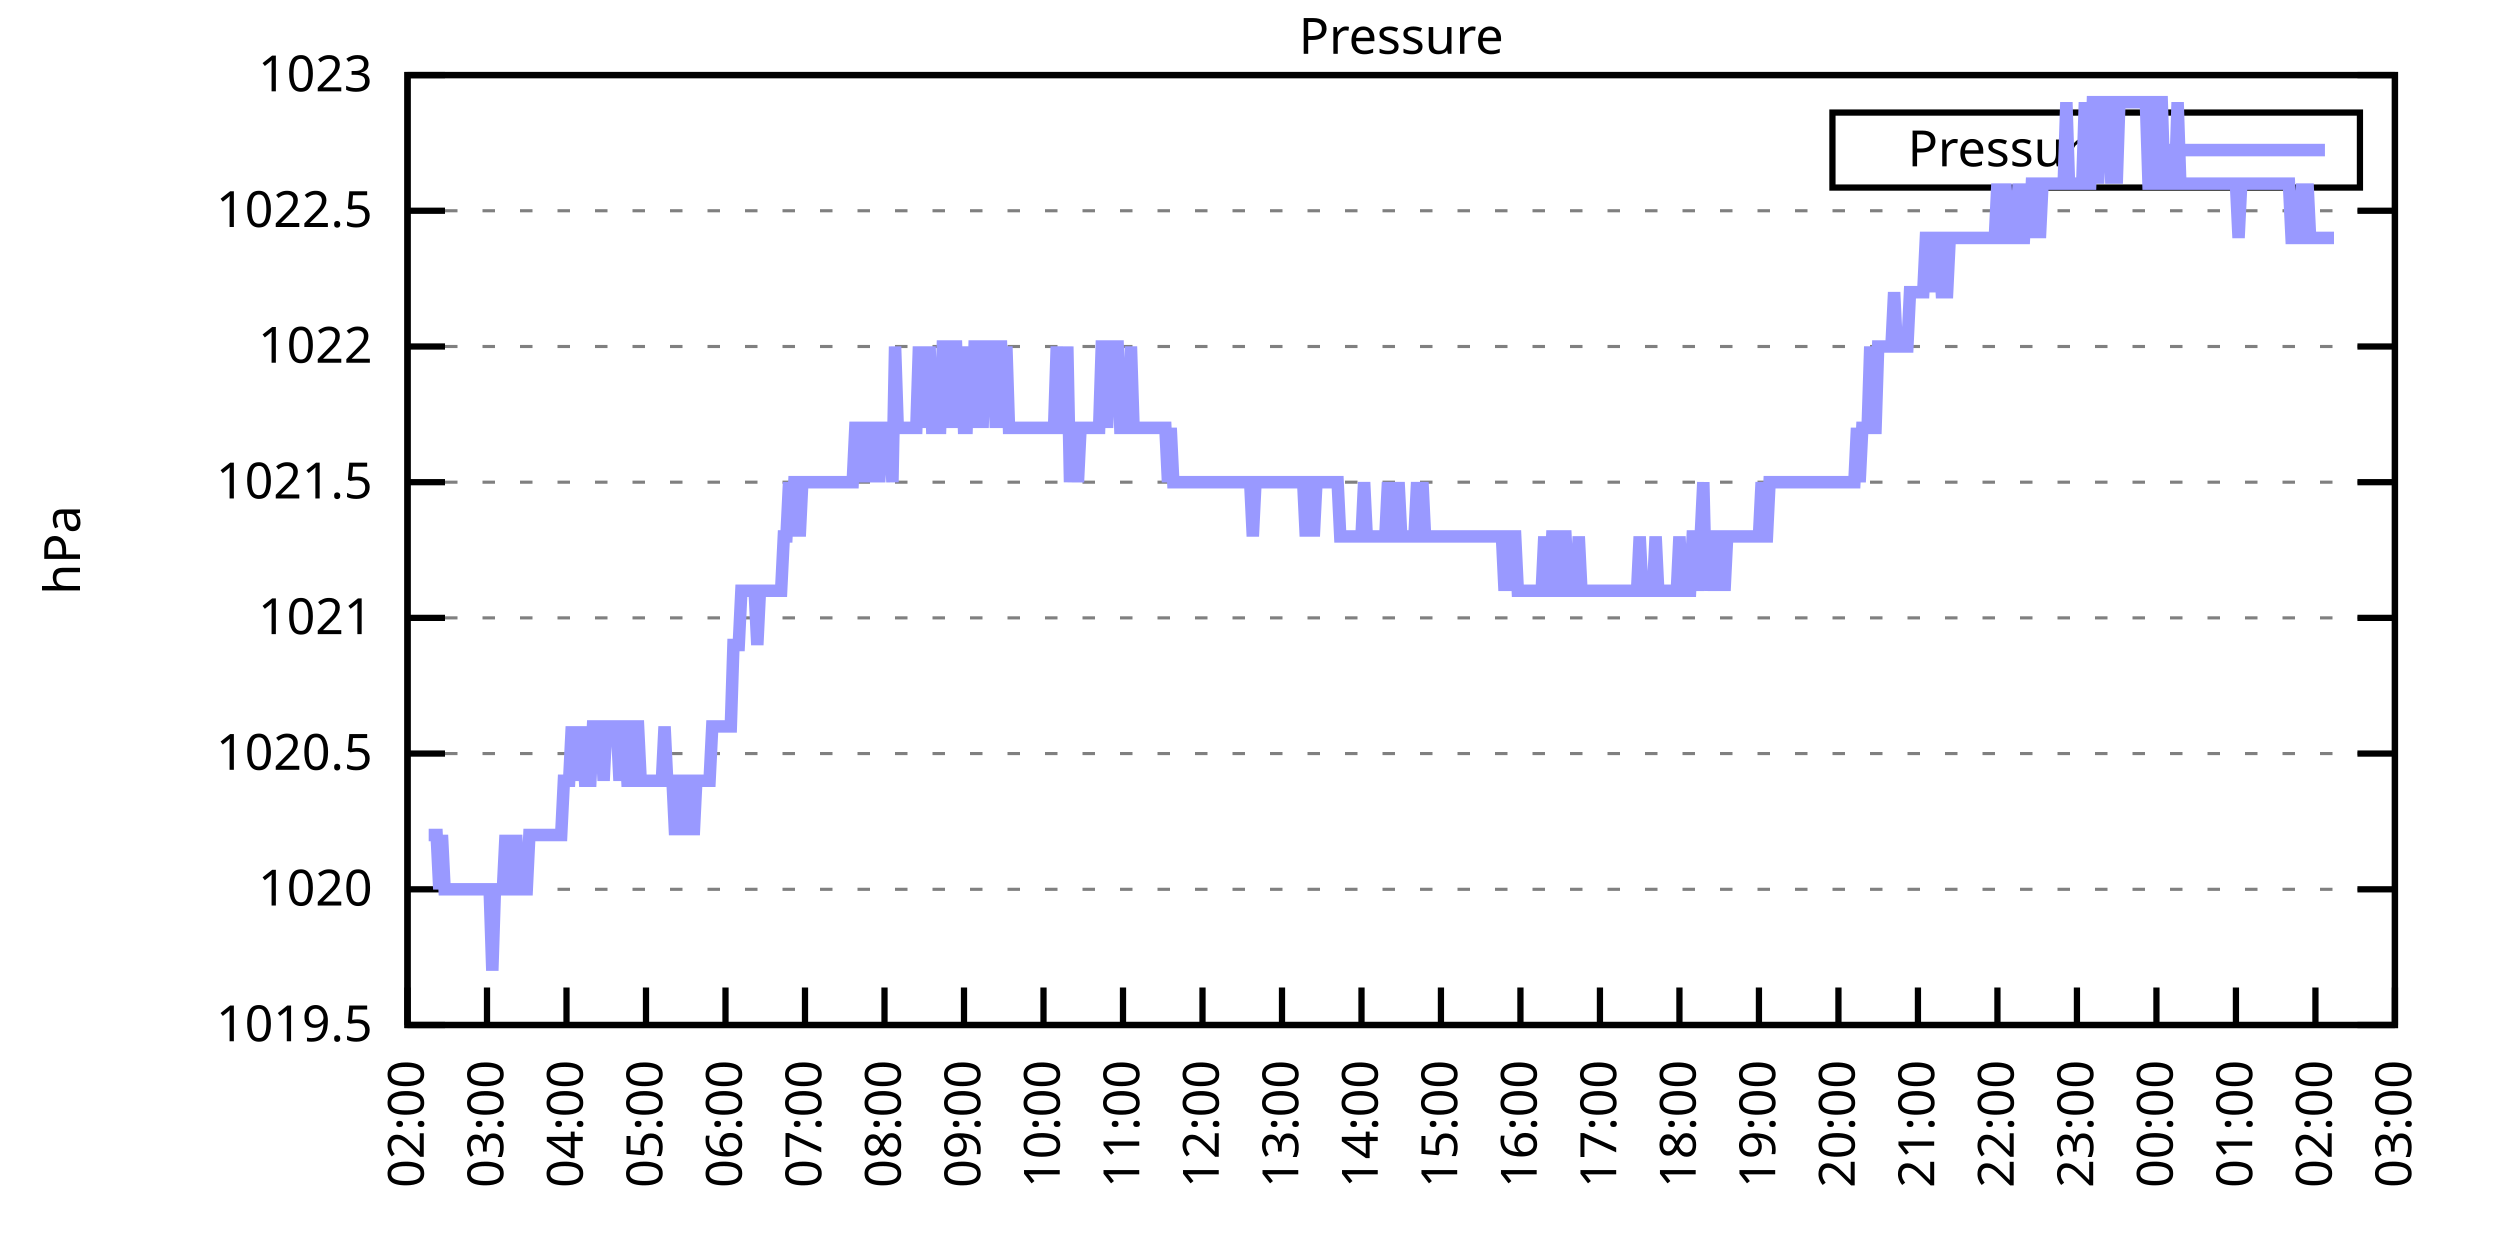
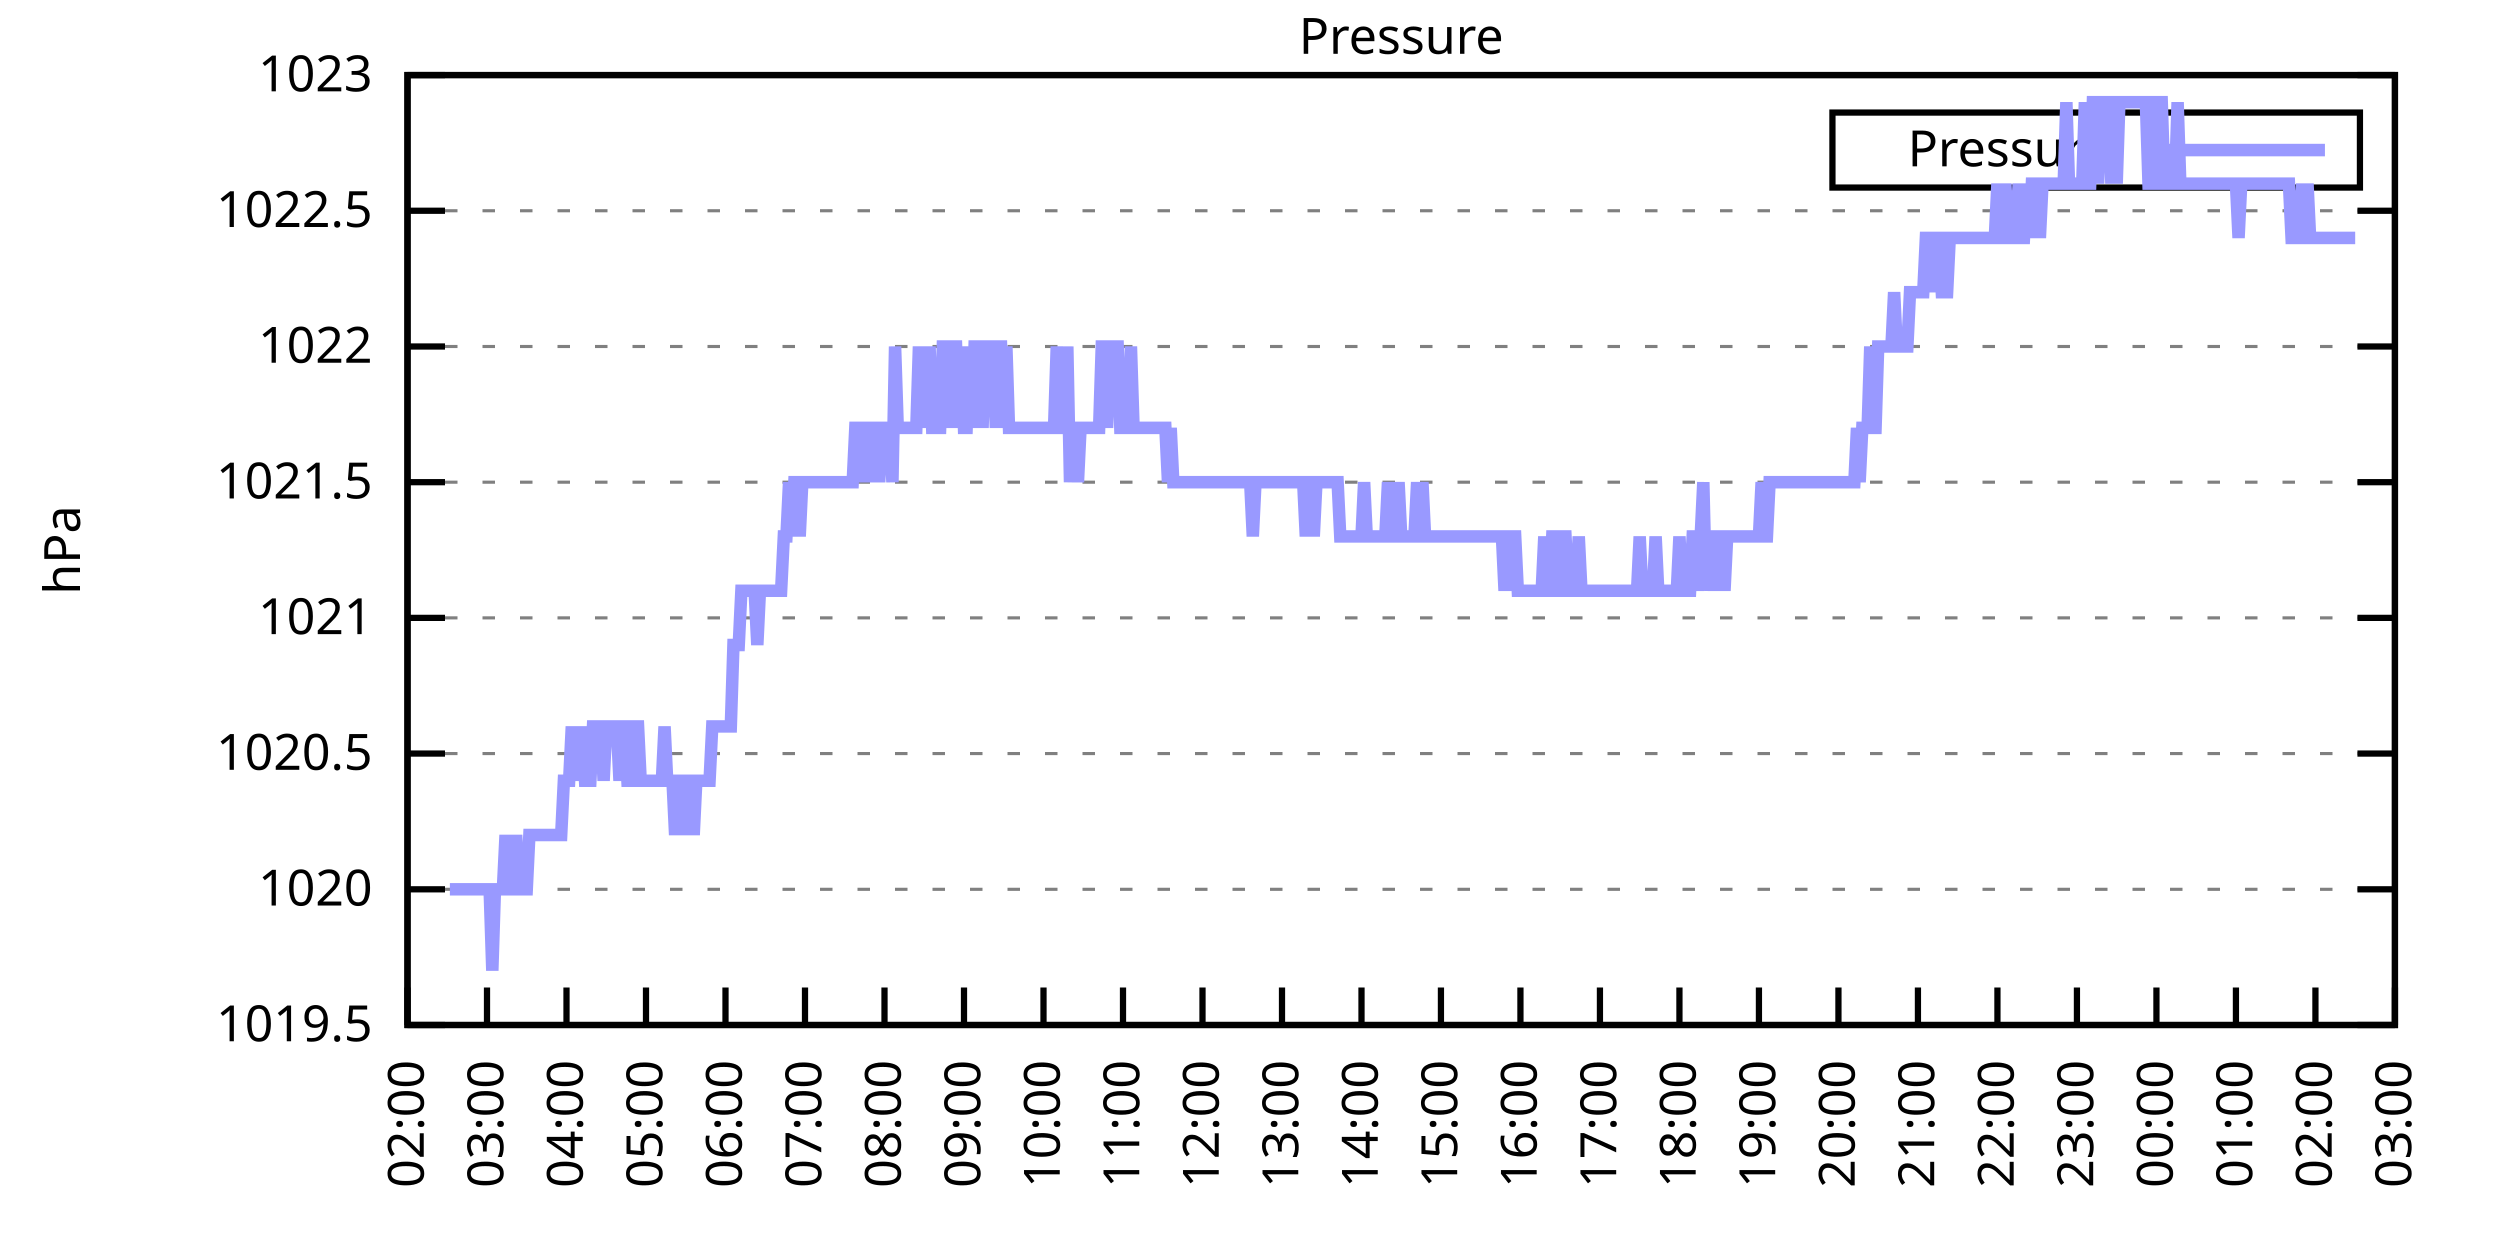
<svg xmlns="http://www.w3.org/2000/svg" xmlns:xlink="http://www.w3.org/1999/xlink" width="400" height="200" viewBox="0 0 400 200">
  <g id="gnuplot_canvas">
    <rect x="0" y="0" width="400" height="200" fill="none" />
    <defs>
      <circle id="gpDot" r="0.5" stroke-width="0.5" stroke="currentColor" />
      <path id="gpPt0" stroke-width="0.333" stroke="currentColor" d="M-1,0 h2 M0,-1 v2" />
      <path id="gpPt1" stroke-width="0.333" stroke="currentColor" d="M-1,-1 L1,1 M1,-1 L-1,1" />
      <path id="gpPt2" stroke-width="0.333" stroke="currentColor" d="M-1,0 L1,0 M0,-1 L0,1 M-1,-1 L1,1 M-1,1 L1,-1" />
      <rect id="gpPt3" stroke-width="0.333" stroke="currentColor" x="-1" y="-1" width="2" height="2" />
      <rect id="gpPt4" stroke-width="0.333" stroke="currentColor" fill="currentColor" x="-1" y="-1" width="2" height="2" />
      <circle id="gpPt5" stroke-width="0.333" stroke="currentColor" cx="0" cy="0" r="1" />
      <use xlink:href="#gpPt5" id="gpPt6" fill="currentColor" stroke="none" />
      <path id="gpPt7" stroke-width="0.333" stroke="currentColor" d="M0,-1.33 L-1.33,0.67 L1.33,0.67 z" />
      <use xlink:href="#gpPt7" id="gpPt8" fill="currentColor" stroke="none" />
      <use xlink:href="#gpPt7" id="gpPt9" stroke="currentColor" transform="rotate(180)" />
      <use xlink:href="#gpPt9" id="gpPt10" fill="currentColor" stroke="none" />
      <use xlink:href="#gpPt3" id="gpPt11" stroke="currentColor" transform="rotate(45)" />
      <use xlink:href="#gpPt11" id="gpPt12" fill="currentColor" stroke="none" />
      <path id="gpPt13" stroke-width="0.333" stroke="currentColor" d="M0,1.330 L1.265,0.411 L0.782,-1.067 L-0.782,-1.076 L-1.265,0.411 z" />
      <use xlink:href="#gpPt13" id="gpPt14" fill="currentColor" stroke="none" />
      <filter id="textbox" filterUnits="objectBoundingBox" x="0" y="0" height="1" width="1">
        <feFlood flood-color="white" flood-opacity="1" result="bgnd" />
        <feComposite in="SourceGraphic" in2="bgnd" operator="atop" />
      </filter>
      <filter id="greybox" filterUnits="objectBoundingBox" x="0" y="0" height="1" width="1">
        <feFlood flood-color="lightgrey" flood-opacity="1" result="grey" />
        <feComposite in="SourceGraphic" in2="grey" operator="atop" />
      </filter>
    </defs>
    <g fill="none" color="white" stroke="currentColor" stroke-width="1.00" stroke-linecap="butt" stroke-linejoin="miter">
</g>
    <g fill="none" color="black" stroke="currentColor" stroke-width="1.00" stroke-linecap="butt" stroke-linejoin="miter">
      <g stroke="none" shape-rendering="crispEdges">
        <polygon fill="rgb(255, 255, 255)" points="65.20,164.00 383.18,164.00 383.18,12.02 65.20,12.02 " />
      </g>
    </g>
    <g fill="none" color="black" stroke="currentColor" stroke-width="1.00" stroke-linecap="butt" stroke-linejoin="miter">
</g>
    <g fill="none" color="black" stroke="black" stroke-width="0.50" stroke-linecap="butt" stroke-linejoin="miter">
</g>
    <g fill="none" color="gray" stroke="currentColor" stroke-width="0.50" stroke-linecap="butt" stroke-linejoin="miter">
      <path stroke="gray" stroke-dasharray="2,4" class="gridline" d="M65.20,164.00 L383.19,164.00  " />
    </g>
    <g fill="none" color="gray" stroke="gray" stroke-width="1.00" stroke-linecap="butt" stroke-linejoin="miter">
</g>
    <g fill="none" color="black" stroke="currentColor" stroke-width="1.00" stroke-linecap="butt" stroke-linejoin="miter">
      <path stroke="black" d="M65.20,164.00 L71.20,164.00 M383.19,164.00 L377.19,164.00  " />
      <g transform="translate(59.60,166.60)" stroke="none" fill="black" font-family="Sans" font-size="8.00" text-anchor="end">
        <text>
          <tspan font-family="Sans"> 1019.5</tspan>
        </text>
      </g>
    </g>
    <g fill="none" color="black" stroke="currentColor" stroke-width="1.00" stroke-linecap="butt" stroke-linejoin="miter">
</g>
    <g fill="none" color="black" stroke="black" stroke-width="0.50" stroke-linecap="butt" stroke-linejoin="miter">
</g>
    <g fill="none" color="gray" stroke="currentColor" stroke-width="0.50" stroke-linecap="butt" stroke-linejoin="miter">
      <path stroke="gray" stroke-dasharray="2,4" class="gridline" d="M65.20,142.29 L383.19,142.29  " />
    </g>
    <g fill="none" color="gray" stroke="gray" stroke-width="1.00" stroke-linecap="butt" stroke-linejoin="miter">
</g>
    <g fill="none" color="black" stroke="currentColor" stroke-width="1.00" stroke-linecap="butt" stroke-linejoin="miter">
      <path stroke="black" d="M65.20,142.29 L71.20,142.29 M383.19,142.29 L377.19,142.29  " />
      <g transform="translate(59.60,144.89)" stroke="none" fill="black" font-family="Sans" font-size="8.00" text-anchor="end">
        <text>
          <tspan font-family="Sans"> 1020</tspan>
        </text>
      </g>
    </g>
    <g fill="none" color="black" stroke="currentColor" stroke-width="1.00" stroke-linecap="butt" stroke-linejoin="miter">
</g>
    <g fill="none" color="black" stroke="black" stroke-width="0.50" stroke-linecap="butt" stroke-linejoin="miter">
</g>
    <g fill="none" color="gray" stroke="currentColor" stroke-width="0.50" stroke-linecap="butt" stroke-linejoin="miter">
      <path stroke="gray" stroke-dasharray="2,4" class="gridline" d="M65.20,120.57 L383.19,120.57  " />
    </g>
    <g fill="none" color="gray" stroke="gray" stroke-width="1.00" stroke-linecap="butt" stroke-linejoin="miter">
</g>
    <g fill="none" color="black" stroke="currentColor" stroke-width="1.00" stroke-linecap="butt" stroke-linejoin="miter">
      <path stroke="black" d="M65.20,120.57 L71.20,120.57 M383.19,120.57 L377.19,120.57  " />
      <g transform="translate(59.60,123.17)" stroke="none" fill="black" font-family="Sans" font-size="8.00" text-anchor="end">
        <text>
          <tspan font-family="Sans"> 1020.5</tspan>
        </text>
      </g>
    </g>
    <g fill="none" color="black" stroke="currentColor" stroke-width="1.00" stroke-linecap="butt" stroke-linejoin="miter">
</g>
    <g fill="none" color="black" stroke="black" stroke-width="0.50" stroke-linecap="butt" stroke-linejoin="miter">
</g>
    <g fill="none" color="gray" stroke="currentColor" stroke-width="0.50" stroke-linecap="butt" stroke-linejoin="miter">
      <path stroke="gray" stroke-dasharray="2,4" class="gridline" d="M65.20,98.86 L383.19,98.86  " />
    </g>
    <g fill="none" color="gray" stroke="gray" stroke-width="1.00" stroke-linecap="butt" stroke-linejoin="miter">
</g>
    <g fill="none" color="black" stroke="currentColor" stroke-width="1.00" stroke-linecap="butt" stroke-linejoin="miter">
      <path stroke="black" d="M65.20,98.86 L71.20,98.86 M383.19,98.86 L377.19,98.86  " />
      <g transform="translate(59.60,101.46)" stroke="none" fill="black" font-family="Sans" font-size="8.00" text-anchor="end">
        <text>
          <tspan font-family="Sans"> 1021</tspan>
        </text>
      </g>
    </g>
    <g fill="none" color="black" stroke="currentColor" stroke-width="1.00" stroke-linecap="butt" stroke-linejoin="miter">
</g>
    <g fill="none" color="black" stroke="black" stroke-width="0.50" stroke-linecap="butt" stroke-linejoin="miter">
</g>
    <g fill="none" color="gray" stroke="currentColor" stroke-width="0.50" stroke-linecap="butt" stroke-linejoin="miter">
      <path stroke="gray" stroke-dasharray="2,4" class="gridline" d="M65.20,77.15 L383.19,77.15  " />
    </g>
    <g fill="none" color="gray" stroke="gray" stroke-width="1.00" stroke-linecap="butt" stroke-linejoin="miter">
</g>
    <g fill="none" color="black" stroke="currentColor" stroke-width="1.00" stroke-linecap="butt" stroke-linejoin="miter">
      <path stroke="black" d="M65.20,77.15 L71.20,77.15 M383.19,77.15 L377.19,77.15  " />
      <g transform="translate(59.60,79.75)" stroke="none" fill="black" font-family="Sans" font-size="8.00" text-anchor="end">
        <text>
          <tspan font-family="Sans"> 1021.5</tspan>
        </text>
      </g>
    </g>
    <g fill="none" color="black" stroke="currentColor" stroke-width="1.00" stroke-linecap="butt" stroke-linejoin="miter">
</g>
    <g fill="none" color="black" stroke="black" stroke-width="0.50" stroke-linecap="butt" stroke-linejoin="miter">
</g>
    <g fill="none" color="gray" stroke="currentColor" stroke-width="0.50" stroke-linecap="butt" stroke-linejoin="miter">
      <path stroke="gray" stroke-dasharray="2,4" class="gridline" d="M65.20,55.44 L383.19,55.44  " />
    </g>
    <g fill="none" color="gray" stroke="gray" stroke-width="1.00" stroke-linecap="butt" stroke-linejoin="miter">
</g>
    <g fill="none" color="black" stroke="currentColor" stroke-width="1.00" stroke-linecap="butt" stroke-linejoin="miter">
      <path stroke="black" d="M65.20,55.44 L71.20,55.44 M383.19,55.44 L377.19,55.44  " />
      <g transform="translate(59.60,58.04)" stroke="none" fill="black" font-family="Sans" font-size="8.00" text-anchor="end">
        <text>
          <tspan font-family="Sans"> 1022</tspan>
        </text>
      </g>
    </g>
    <g fill="none" color="black" stroke="currentColor" stroke-width="1.00" stroke-linecap="butt" stroke-linejoin="miter">
</g>
    <g fill="none" color="black" stroke="black" stroke-width="0.50" stroke-linecap="butt" stroke-linejoin="miter">
</g>
    <g fill="none" color="gray" stroke="currentColor" stroke-width="0.50" stroke-linecap="butt" stroke-linejoin="miter">
      <path stroke="gray" stroke-dasharray="2,4" class="gridline" d="M65.20,33.72 L383.19,33.72  " />
    </g>
    <g fill="none" color="gray" stroke="gray" stroke-width="1.00" stroke-linecap="butt" stroke-linejoin="miter">
</g>
    <g fill="none" color="black" stroke="currentColor" stroke-width="1.00" stroke-linecap="butt" stroke-linejoin="miter">
      <path stroke="black" d="M65.20,33.72 L71.20,33.72 M383.19,33.72 L377.19,33.72  " />
      <g transform="translate(59.60,36.32)" stroke="none" fill="black" font-family="Sans" font-size="8.00" text-anchor="end">
        <text>
          <tspan font-family="Sans"> 1022.5</tspan>
        </text>
      </g>
    </g>
    <g fill="none" color="black" stroke="currentColor" stroke-width="1.00" stroke-linecap="butt" stroke-linejoin="miter">
</g>
    <g fill="none" color="black" stroke="black" stroke-width="0.50" stroke-linecap="butt" stroke-linejoin="miter">
</g>
    <g fill="none" color="gray" stroke="currentColor" stroke-width="0.50" stroke-linecap="butt" stroke-linejoin="miter">
      <path stroke="gray" stroke-dasharray="2,4" class="gridline" d="M65.20,12.01 L383.19,12.01  " />
    </g>
    <g fill="none" color="gray" stroke="gray" stroke-width="1.00" stroke-linecap="butt" stroke-linejoin="miter">
</g>
    <g fill="none" color="black" stroke="currentColor" stroke-width="1.00" stroke-linecap="butt" stroke-linejoin="miter">
      <path stroke="black" d="M65.20,12.01 L71.20,12.01 M383.19,12.01 L377.19,12.01  " />
      <g transform="translate(59.60,14.61)" stroke="none" fill="black" font-family="Sans" font-size="8.00" text-anchor="end">
        <text>
          <tspan font-family="Sans"> 1023</tspan>
        </text>
      </g>
    </g>
    <g fill="none" color="black" stroke="currentColor" stroke-width="1.00" stroke-linecap="butt" stroke-linejoin="miter">
      <path stroke="black" d="M65.20,164.00 L65.20,158.00  " />
      <g transform="translate(67.80,169.60) rotate(270.00)" stroke="none" fill="black" font-family="Sans" font-size="8.00" text-anchor="end">
        <text>
          <tspan font-family="Sans">02:00</tspan>
        </text>
      </g>
    </g>
    <g fill="none" color="black" stroke="currentColor" stroke-width="1.00" stroke-linecap="butt" stroke-linejoin="miter">
      <path stroke="black" d="M77.92,164.00 L77.92,158.00  " />
      <g transform="translate(80.52,169.60) rotate(270.00)" stroke="none" fill="black" font-family="Sans" font-size="8.00" text-anchor="end">
        <text>
          <tspan font-family="Sans">03:00</tspan>
        </text>
      </g>
    </g>
    <g fill="none" color="black" stroke="currentColor" stroke-width="1.00" stroke-linecap="butt" stroke-linejoin="miter">
      <path stroke="black" d="M90.64,164.00 L90.64,158.00  " />
      <g transform="translate(93.24,169.60) rotate(270.00)" stroke="none" fill="black" font-family="Sans" font-size="8.00" text-anchor="end">
        <text>
          <tspan font-family="Sans">04:00</tspan>
        </text>
      </g>
    </g>
    <g fill="none" color="black" stroke="currentColor" stroke-width="1.00" stroke-linecap="butt" stroke-linejoin="miter">
      <path stroke="black" d="M103.36,164.00 L103.36,158.00  " />
      <g transform="translate(105.96,169.60) rotate(270.00)" stroke="none" fill="black" font-family="Sans" font-size="8.00" text-anchor="end">
        <text>
          <tspan font-family="Sans">05:00</tspan>
        </text>
      </g>
    </g>
    <g fill="none" color="black" stroke="currentColor" stroke-width="1.00" stroke-linecap="butt" stroke-linejoin="miter">
      <path stroke="black" d="M116.08,164.00 L116.08,158.00  " />
      <g transform="translate(118.68,169.60) rotate(270.00)" stroke="none" fill="black" font-family="Sans" font-size="8.00" text-anchor="end">
        <text>
          <tspan font-family="Sans">06:00</tspan>
        </text>
      </g>
    </g>
    <g fill="none" color="black" stroke="currentColor" stroke-width="1.00" stroke-linecap="butt" stroke-linejoin="miter">
      <path stroke="black" d="M128.80,164.00 L128.80,158.00  " />
      <g transform="translate(131.40,169.60) rotate(270.00)" stroke="none" fill="black" font-family="Sans" font-size="8.00" text-anchor="end">
        <text>
          <tspan font-family="Sans">07:00</tspan>
        </text>
      </g>
    </g>
    <g fill="none" color="black" stroke="currentColor" stroke-width="1.00" stroke-linecap="butt" stroke-linejoin="miter">
      <path stroke="black" d="M141.52,164.00 L141.52,158.00  " />
      <g transform="translate(144.12,169.60) rotate(270.00)" stroke="none" fill="black" font-family="Sans" font-size="8.00" text-anchor="end">
        <text>
          <tspan font-family="Sans">08:00</tspan>
        </text>
      </g>
    </g>
    <g fill="none" color="black" stroke="currentColor" stroke-width="1.00" stroke-linecap="butt" stroke-linejoin="miter">
      <path stroke="black" d="M154.24,164.00 L154.24,158.00  " />
      <g transform="translate(156.84,169.60) rotate(270.00)" stroke="none" fill="black" font-family="Sans" font-size="8.00" text-anchor="end">
        <text>
          <tspan font-family="Sans">09:00</tspan>
        </text>
      </g>
    </g>
    <g fill="none" color="black" stroke="currentColor" stroke-width="1.00" stroke-linecap="butt" stroke-linejoin="miter">
      <path stroke="black" d="M166.96,164.00 L166.96,158.00  " />
      <g transform="translate(169.56,169.60) rotate(270.00)" stroke="none" fill="black" font-family="Sans" font-size="8.00" text-anchor="end">
        <text>
          <tspan font-family="Sans">10:00</tspan>
        </text>
      </g>
    </g>
    <g fill="none" color="black" stroke="currentColor" stroke-width="1.00" stroke-linecap="butt" stroke-linejoin="miter">
      <path stroke="black" d="M179.68,164.00 L179.68,158.00  " />
      <g transform="translate(182.28,169.60) rotate(270.00)" stroke="none" fill="black" font-family="Sans" font-size="8.00" text-anchor="end">
        <text>
          <tspan font-family="Sans">11:00</tspan>
        </text>
      </g>
    </g>
    <g fill="none" color="black" stroke="currentColor" stroke-width="1.00" stroke-linecap="butt" stroke-linejoin="miter">
      <path stroke="black" d="M192.40,164.00 L192.40,158.00  " />
      <g transform="translate(195.00,169.60) rotate(270.00)" stroke="none" fill="black" font-family="Sans" font-size="8.00" text-anchor="end">
        <text>
          <tspan font-family="Sans">12:00</tspan>
        </text>
      </g>
    </g>
    <g fill="none" color="black" stroke="currentColor" stroke-width="1.00" stroke-linecap="butt" stroke-linejoin="miter">
      <path stroke="black" d="M205.12,164.00 L205.12,158.00  " />
      <g transform="translate(207.72,169.60) rotate(270.00)" stroke="none" fill="black" font-family="Sans" font-size="8.00" text-anchor="end">
        <text>
          <tspan font-family="Sans">13:00</tspan>
        </text>
      </g>
    </g>
    <g fill="none" color="black" stroke="currentColor" stroke-width="1.00" stroke-linecap="butt" stroke-linejoin="miter">
      <path stroke="black" d="M217.84,164.00 L217.84,158.00  " />
      <g transform="translate(220.44,169.60) rotate(270.00)" stroke="none" fill="black" font-family="Sans" font-size="8.00" text-anchor="end">
        <text>
          <tspan font-family="Sans">14:00</tspan>
        </text>
      </g>
    </g>
    <g fill="none" color="black" stroke="currentColor" stroke-width="1.00" stroke-linecap="butt" stroke-linejoin="miter">
      <path stroke="black" d="M230.55,164.00 L230.55,158.00  " />
      <g transform="translate(233.15,169.60) rotate(270.00)" stroke="none" fill="black" font-family="Sans" font-size="8.00" text-anchor="end">
        <text>
          <tspan font-family="Sans">15:00</tspan>
        </text>
      </g>
    </g>
    <g fill="none" color="black" stroke="currentColor" stroke-width="1.00" stroke-linecap="butt" stroke-linejoin="miter">
      <path stroke="black" d="M243.27,164.00 L243.27,158.00  " />
      <g transform="translate(245.87,169.60) rotate(270.00)" stroke="none" fill="black" font-family="Sans" font-size="8.00" text-anchor="end">
        <text>
          <tspan font-family="Sans">16:00</tspan>
        </text>
      </g>
    </g>
    <g fill="none" color="black" stroke="currentColor" stroke-width="1.00" stroke-linecap="butt" stroke-linejoin="miter">
      <path stroke="black" d="M255.99,164.00 L255.99,158.00  " />
      <g transform="translate(258.59,169.60) rotate(270.00)" stroke="none" fill="black" font-family="Sans" font-size="8.00" text-anchor="end">
        <text>
          <tspan font-family="Sans">17:00</tspan>
        </text>
      </g>
    </g>
    <g fill="none" color="black" stroke="currentColor" stroke-width="1.00" stroke-linecap="butt" stroke-linejoin="miter">
      <path stroke="black" d="M268.71,164.00 L268.71,158.00  " />
      <g transform="translate(271.31,169.60) rotate(270.00)" stroke="none" fill="black" font-family="Sans" font-size="8.00" text-anchor="end">
        <text>
          <tspan font-family="Sans">18:00</tspan>
        </text>
      </g>
    </g>
    <g fill="none" color="black" stroke="currentColor" stroke-width="1.00" stroke-linecap="butt" stroke-linejoin="miter">
      <path stroke="black" d="M281.43,164.00 L281.43,158.00  " />
      <g transform="translate(284.03,169.60) rotate(270.00)" stroke="none" fill="black" font-family="Sans" font-size="8.00" text-anchor="end">
        <text>
          <tspan font-family="Sans">19:00</tspan>
        </text>
      </g>
    </g>
    <g fill="none" color="black" stroke="currentColor" stroke-width="1.00" stroke-linecap="butt" stroke-linejoin="miter">
      <path stroke="black" d="M294.15,164.00 L294.15,158.00  " />
      <g transform="translate(296.75,169.60) rotate(270.00)" stroke="none" fill="black" font-family="Sans" font-size="8.00" text-anchor="end">
        <text>
          <tspan font-family="Sans">20:00</tspan>
        </text>
      </g>
    </g>
    <g fill="none" color="black" stroke="currentColor" stroke-width="1.00" stroke-linecap="butt" stroke-linejoin="miter">
      <path stroke="black" d="M306.87,164.00 L306.87,158.00  " />
      <g transform="translate(309.47,169.60) rotate(270.00)" stroke="none" fill="black" font-family="Sans" font-size="8.00" text-anchor="end">
        <text>
          <tspan font-family="Sans">21:00</tspan>
        </text>
      </g>
    </g>
    <g fill="none" color="black" stroke="currentColor" stroke-width="1.00" stroke-linecap="butt" stroke-linejoin="miter">
      <path stroke="black" d="M319.59,164.00 L319.59,158.00  " />
      <g transform="translate(322.19,169.60) rotate(270.00)" stroke="none" fill="black" font-family="Sans" font-size="8.00" text-anchor="end">
        <text>
          <tspan font-family="Sans">22:00</tspan>
        </text>
      </g>
    </g>
    <g fill="none" color="black" stroke="currentColor" stroke-width="1.00" stroke-linecap="butt" stroke-linejoin="miter">
      <path stroke="black" d="M332.31,164.00 L332.31,158.00  " />
      <g transform="translate(334.91,169.60) rotate(270.00)" stroke="none" fill="black" font-family="Sans" font-size="8.00" text-anchor="end">
        <text>
          <tspan font-family="Sans">23:00</tspan>
        </text>
      </g>
    </g>
    <g fill="none" color="black" stroke="currentColor" stroke-width="1.00" stroke-linecap="butt" stroke-linejoin="miter">
      <path stroke="black" d="M345.03,164.00 L345.03,158.00  " />
      <g transform="translate(347.63,169.60) rotate(270.00)" stroke="none" fill="black" font-family="Sans" font-size="8.00" text-anchor="end">
        <text>
          <tspan font-family="Sans">00:00</tspan>
        </text>
      </g>
    </g>
    <g fill="none" color="black" stroke="currentColor" stroke-width="1.00" stroke-linecap="butt" stroke-linejoin="miter">
      <path stroke="black" d="M357.75,164.00 L357.75,158.00  " />
      <g transform="translate(360.35,169.60) rotate(270.00)" stroke="none" fill="black" font-family="Sans" font-size="8.00" text-anchor="end">
        <text>
          <tspan font-family="Sans">01:00</tspan>
        </text>
      </g>
    </g>
    <g fill="none" color="black" stroke="currentColor" stroke-width="1.00" stroke-linecap="butt" stroke-linejoin="miter">
      <path stroke="black" d="M370.47,164.00 L370.47,158.00  " />
      <g transform="translate(373.07,169.60) rotate(270.00)" stroke="none" fill="black" font-family="Sans" font-size="8.00" text-anchor="end">
        <text>
          <tspan font-family="Sans">02:00</tspan>
        </text>
      </g>
    </g>
    <g fill="none" color="black" stroke="currentColor" stroke-width="1.00" stroke-linecap="butt" stroke-linejoin="miter">
      <path stroke="black" d="M383.19,164.00 L383.19,158.00  " />
      <g transform="translate(385.79,169.60) rotate(270.00)" stroke="none" fill="black" font-family="Sans" font-size="8.00" text-anchor="end">
        <text>
          <tspan font-family="Sans">03:00</tspan>
        </text>
      </g>
    </g>
    <g fill="none" color="black" stroke="currentColor" stroke-width="1.00" stroke-linecap="butt" stroke-linejoin="miter">
</g>
    <g fill="none" color="black" stroke="currentColor" stroke-width="1.00" stroke-linecap="butt" stroke-linejoin="miter">
      <path stroke="black" d="M65.20,12.01 L65.20,164.00 L383.19,164.00 L383.19,12.01 L65.20,12.01 Z  " />
    </g>
    <g fill="none" color="black" stroke="currentColor" stroke-width="1.00" stroke-linecap="butt" stroke-linejoin="miter">
</g>
    <g fill="none" color="black" stroke="currentColor" stroke-width="1.00" stroke-linecap="butt" stroke-linejoin="miter">
      <path stroke="black" d="M293.19,30.01 L293.19,18.01 L377.59,18.01 L377.59,30.01 L293.19,30.01 Z  " />
    </g>
    <g id="Pressure_plot_1">
      <g fill="none" color="white" stroke="black" stroke-width="2.00" stroke-linecap="butt" stroke-linejoin="miter">
</g>
      <g fill="none" color="black" stroke="currentColor" stroke-width="2.00" stroke-linecap="butt" stroke-linejoin="miter">
        <g transform="translate(337.99,26.61)" stroke="none" fill="black" font-family="Sans" font-size="8.00" text-anchor="end">
          <text>
            <tspan font-family="Sans">Pressure</tspan>
          </text>
        </g>
      </g>
      <g fill="none" color="black" stroke="currentColor" stroke-width="2.00" stroke-linecap="butt" stroke-linejoin="miter">
-         <path stroke="rgb(153, 153, 255)" d="M343.59,24.01 L371.99,24.01 M68.59,133.60 L69.02,133.60 L69.44,133.60 L69.86,133.60 L70.29,142.29 L70.71,133.60   L71.14,142.29 L71.56,142.29 L71.98,142.29 L72.41,142.29 L72.83,142.29 L73.26,142.29 L73.68,142.29 L74.10,142.29   L74.53,142.29 L74.95,142.29 L75.38,142.29 L75.80,142.29 L76.22,142.29 L76.65,142.29 L77.07,142.29 L77.50,142.29   L77.92,142.29 L78.34,142.29 L78.77,155.31 L79.19,142.29 L79.62,142.29 L80.04,142.29 L80.46,142.29 L80.89,133.60   L81.31,142.29 L81.74,142.29 L82.16,142.29 L82.58,133.60 L83.01,142.29 L83.43,142.29 L83.86,142.29 L84.28,142.29   L84.70,133.60 L85.13,133.60 L85.55,133.60 L85.98,133.60 L86.40,133.60 L86.82,133.60 L87.25,133.60 L87.67,133.60   L88.10,133.60 L88.52,133.60 L88.94,133.60 L89.37,133.60 L89.79,133.60 L90.22,124.92 L90.64,124.92 L91.06,124.92   L91.49,116.23 L91.91,124.92 L92.34,116.23 L92.76,124.92 L93.18,116.23 L93.61,124.92 L94.03,124.92 L94.46,124.92   L94.88,116.23 L95.30,116.23 L95.73,116.23 L96.15,116.23 L96.58,124.92 L97.00,116.23 L97.42,116.23 L97.85,116.23   L98.27,116.23 L98.69,116.23 L99.12,124.92 L99.54,116.23 L99.97,116.23 L100.39,124.92 L100.81,124.92 L101.24,116.23   L101.66,116.23 L102.09,116.23 L102.51,124.92 L102.93,124.92 L103.36,124.92 L103.78,124.92 L104.21,124.92 L104.63,124.92   L105.05,124.92 L105.48,124.92 L105.90,124.92 L106.33,116.23 L106.75,124.92 L107.17,124.92 L107.60,124.92 L108.02,133.60   L108.45,124.92 L108.87,124.92 L109.29,124.92 L109.72,133.60 L110.14,124.92 L110.57,124.92 L110.99,133.60 L111.41,124.92   L111.84,124.92 L112.26,124.92 L112.69,124.92 L113.11,124.92 L113.53,124.92 L113.96,116.23 L114.38,116.23 L114.81,116.23   L115.23,116.23 L115.65,116.23 L116.08,116.23 L116.50,116.23 L116.93,116.23 L117.35,103.20 L117.77,103.20 L118.20,103.20   L118.62,94.52 L119.05,94.52 L119.47,94.52 L119.89,94.52 L120.32,94.52 L120.74,94.52 L121.17,103.20 L121.59,94.52   L122.01,94.52 L122.44,94.52 L122.86,94.52 L123.29,94.52 L123.71,94.52 L124.13,94.52 L124.56,94.52 L124.98,94.52   L125.41,85.83 L125.83,85.83 L126.25,77.15 L126.68,85.83 L127.10,77.15 L127.53,77.15 L127.95,85.83 L128.37,77.15   L128.80,77.15 L129.22,77.15 L129.65,77.15 L130.07,77.15 L130.49,77.15 L130.92,77.15 L131.34,77.15 L131.77,77.15   L132.19,77.15 L132.61,77.15 L133.04,77.15 L133.46,77.15 L133.89,77.15 L134.31,77.15 L134.73,77.15 L135.16,77.15   L135.58,77.15 L136.01,77.15 L136.43,77.15 L136.85,68.46 L137.28,68.46 L137.70,77.15 L138.13,68.46 L138.55,68.46   L138.97,68.46 L139.40,77.15 L139.82,68.46 L140.25,68.46 L140.67,77.15 L141.09,68.46 L141.52,68.46 L141.94,68.46   L142.37,68.46 L142.79,77.15 L143.21,55.44 L143.64,68.46 L144.06,68.46 L144.49,68.46 L144.91,68.46 L145.33,68.46   L145.76,68.46 L146.18,68.46 L146.61,68.46 L147.03,55.44 L147.45,68.46 L147.88,55.44 L148.30,68.46 L148.73,55.44   L149.15,68.46 L149.57,68.46 L150.00,68.46 L150.42,68.46 L150.85,55.44 L151.27,55.44 L151.69,55.44 L152.12,68.46   L152.54,55.44 L152.97,55.44 L153.39,68.46 L153.81,55.44 L154.24,68.46 L154.66,68.46 L155.09,55.44 L155.51,68.46   L155.93,55.44 L156.36,55.44 L156.78,55.44 L157.21,68.46 L157.63,55.44 L158.05,55.44 L158.48,55.44 L158.90,55.44   L159.33,68.46 L159.75,55.44 L160.17,55.44 L160.60,68.46 L161.02,55.44 L161.44,68.46 L161.87,68.46 L162.29,68.46   L162.72,68.46 L163.14,68.46 L163.56,68.46 L163.99,68.46 L164.41,68.46 L164.84,68.46 L165.26,68.46 L165.68,68.46   L166.11,68.46 L166.53,68.46 L166.96,68.46 L167.38,68.46 L167.80,68.46 L168.23,68.46 L168.65,68.46 L169.08,55.44   L169.50,68.46 L169.92,68.46 L170.35,68.46 L170.77,55.44 L171.20,77.15 L171.62,68.46 L172.04,68.46 L172.47,77.15   L172.89,68.46 L173.32,68.46 L173.74,68.46 L174.16,68.46 L174.59,68.46 L175.01,68.46 L175.44,68.46 L175.86,68.46   L176.28,55.44 L176.71,55.44 L177.13,68.46 L177.56,55.44 L177.98,55.44 L178.40,55.44 L178.83,55.44 L179.25,68.46   L179.68,68.46 L180.10,68.46 L180.52,68.46 L180.95,55.44 L181.37,68.46 L181.80,68.46 L182.22,68.46 L182.64,68.46   L183.07,68.46 L183.49,68.46 L183.92,68.46 L184.34,68.46 L184.76,68.46 L185.19,68.46 L185.61,68.46 L186.04,68.46   L186.46,68.46 L186.88,77.15 L187.31,68.46 L187.73,77.15 L188.16,77.15 L188.58,77.15 L189.00,77.15 L189.43,77.15   L189.85,77.15 L190.28,77.15 L190.70,77.15 L191.12,77.15 L191.55,77.15 L191.97,77.15 L192.40,77.15 L192.82,77.15   L193.24,77.15 L193.67,77.15 L194.09,77.15 L194.52,77.15 L194.94,77.15 L195.36,77.15 L195.79,77.15 L196.21,77.15   L196.64,77.15 L197.06,77.15 L197.48,77.15 L197.91,77.15 L198.33,77.15 L198.76,77.15 L199.18,77.15 L199.60,77.15   L200.03,77.15 L200.45,85.83 L200.88,77.15 L201.30,77.15 L201.72,77.15 L202.15,77.15 L202.57,77.15 L203.00,77.15   L203.42,77.15 L203.84,77.15 L204.27,77.15 L204.69,77.15 L205.12,77.15 L205.54,77.15 L205.96,77.15 L206.39,77.15   L206.81,77.15 L207.24,77.15 L207.66,77.15 L208.08,77.15 L208.51,77.15 L208.93,85.83 L209.36,77.15 L209.78,77.15   L210.20,85.83 L210.63,77.15 L211.05,77.15 L211.48,77.15 L211.90,77.15 L212.32,77.15 L212.75,77.15 L213.17,77.15   L213.60,77.15 L214.02,77.15 L214.44,85.83 L214.87,85.83 L215.29,85.83 L215.72,85.83 L216.14,85.83 L216.56,85.83   L216.99,85.83 L217.41,85.83 L217.84,85.83 L218.26,77.15 L218.68,85.83 L219.11,85.83 L219.53,85.83 L219.96,85.83   L220.38,85.83 L220.80,85.83 L221.23,85.83 L221.65,85.83 L222.08,77.15 L222.50,85.83 L222.92,85.83 L223.35,85.83   L223.77,77.15 L224.20,85.83 L224.62,85.83 L225.04,85.83 L225.47,85.83 L225.89,85.83 L226.31,85.83 L226.74,77.15   L227.16,85.83 L227.59,77.15 L228.01,85.83 L228.43,85.83 L228.86,85.83 L229.28,85.83 L229.71,85.83 L230.13,85.83   L230.55,85.83 L230.98,85.83 L231.40,85.83 L231.83,85.83 L232.25,85.83 L232.67,85.83 L233.10,85.83 L233.52,85.83   L233.95,85.83 L234.37,85.83 L234.79,85.83 L235.22,85.83 L235.64,85.83 L236.07,85.83 L236.49,85.83 L236.91,85.83   L237.34,85.83 L237.76,85.83 L238.19,85.83 L238.61,85.83 L239.03,85.83 L239.46,85.83 L239.88,85.83 L240.31,85.83   L240.73,94.52 L241.15,85.83 L241.58,94.52 L242.00,85.83 L242.43,85.83 L242.85,94.52 L243.27,94.52 L243.70,94.52   L244.12,94.52 L244.55,94.52 L244.97,94.52 L245.39,94.52 L245.82,94.52 L246.24,94.52 L246.67,94.52 L247.09,85.83   L247.51,94.52 L247.94,94.52 L248.36,85.83 L248.79,85.83 L249.21,94.52 L249.63,94.52 L250.06,85.83 L250.48,85.83   L250.91,94.52 L251.33,94.52 L251.75,94.52 L252.18,94.52 L252.60,85.83 L253.03,94.52 L253.45,94.52 L253.87,94.52   L254.30,94.52 L254.72,94.52 L255.15,94.52 L255.57,94.52 L255.99,94.52 L256.42,94.52 L256.84,94.52 L257.27,94.52   L257.69,94.52 L258.11,94.52 L258.54,94.52 L258.96,94.52 L259.39,94.52 L259.81,94.52 L260.23,94.52 L260.66,94.52   L261.08,94.52 L261.51,94.52 L261.93,94.52 L262.35,85.83 L262.78,94.52 L263.20,94.52 L263.63,94.52 L264.05,94.52   L264.47,94.52 L264.90,85.83 L265.32,94.52 L265.75,94.52 L266.17,94.52 L266.59,94.52 L267.02,94.52 L267.44,94.52   L267.87,94.52 L268.29,94.52 L268.71,85.83 L269.14,94.52 L269.56,94.52 L269.99,94.52 L270.41,94.52 L270.83,85.83   L271.26,85.83 L271.68,94.52 L272.11,85.83 L272.53,77.15 L272.95,94.52 L273.38,85.83 L273.80,85.83 L274.23,94.52   L274.65,85.83 L275.07,85.83 L275.50,85.83 L275.92,94.52 L276.35,85.83 L276.77,85.83 L277.19,85.83 L277.62,85.83   L278.04,85.83 L278.47,85.83 L278.89,85.83 L279.31,85.83 L279.74,85.83 L280.16,85.83 L280.59,85.83 L281.01,85.83   L281.43,85.83 L281.86,77.15 L282.28,85.83 L282.71,85.83 L283.13,77.15 L283.55,77.15 L283.98,77.15 L284.40,77.15   L284.83,77.15 L285.25,77.15 L285.67,77.15 L286.10,77.15 L286.52,77.15 L286.95,77.15 L287.37,77.15 L287.79,77.15   L288.22,77.15 L288.64,77.15 L289.06,77.15 L289.49,77.15 L289.91,77.15 L290.34,77.15 L290.76,77.15 L291.18,77.15   L291.61,77.15 L292.03,77.15 L292.46,77.15 L292.88,77.15 L293.30,77.15 L293.73,77.15 L294.15,77.15 L294.58,77.15   L295.00,77.15 L295.42,77.15 L295.85,77.15 L296.27,77.15 L296.70,77.15 L297.12,68.46 L297.54,77.15 L297.97,68.46   L298.39,68.46 L298.82,68.46 L299.24,55.44 L299.66,68.46 L300.09,68.46 L300.51,55.44 L300.94,55.44 L301.36,55.44   L301.78,55.44 L302.21,55.44 L302.63,55.44 L303.06,46.75 L303.48,55.44 L303.90,55.44 L304.33,55.44 L304.75,55.44   L305.18,55.44 L305.60,46.75 L306.02,46.75 L306.45,46.75 L306.87,46.75 L307.30,46.75 L307.72,46.75 L308.14,38.07   L308.57,38.07 L308.99,38.07 L309.42,46.75 L309.84,38.07 L310.26,38.07 L310.69,46.75 L311.11,46.75 L311.54,46.75   L311.96,38.07 L312.38,38.07 L312.81,38.07 L313.23,38.07 L313.66,38.07 L314.08,38.07 L314.50,38.07 L314.93,38.07   L315.35,38.07 L315.78,38.07 L316.20,38.07 L316.62,38.07 L317.05,38.07 L317.47,38.07 L317.90,38.07 L318.32,38.07   L318.74,38.07 L319.17,38.07 L319.59,29.38 L320.02,38.07 L320.44,38.07 L320.86,29.38 L321.29,38.07 L321.71,38.07   L322.14,38.07 L322.56,38.07 L322.98,29.38 L323.41,38.07 L323.83,38.07 L324.26,29.38 L324.68,38.07 L325.10,29.38   L325.53,29.38 L325.95,29.38 L326.38,38.07 L326.80,29.38 L327.22,29.38 L327.65,29.38 L328.07,29.38 L328.50,29.38   L328.92,29.38 L329.34,29.38 L329.77,29.38 L330.19,29.38 L330.62,16.35 L331.04,29.38 L331.46,29.38 L331.89,29.38   L332.31,29.38 L332.74,29.38 L333.16,29.38 L333.58,16.35 L334.01,29.38 L334.43,29.38 L334.86,16.35 L335.28,16.35   L335.70,29.38 L336.13,16.35 L336.55,16.35 L336.98,16.35 L337.40,16.35 L337.82,29.38 L338.25,16.35 L338.67,29.38   L339.10,16.35 L339.52,16.35 L339.94,16.35 L340.37,16.35 L340.79,16.35 L341.22,16.35 L341.64,16.35 L342.06,16.35   L342.49,16.35 L342.91,16.35 L343.34,16.35 L343.76,29.38 L344.18,29.38 L344.61,29.38 L345.03,16.35 L345.46,16.35   L345.88,16.35 L346.30,29.38 L346.73,29.38 L347.15,29.38 L347.58,29.38 L348.00,29.38 L348.42,16.35 L348.85,29.38   L349.27,29.38 L349.70,29.38 L350.12,29.38 L350.54,29.38 L350.97,29.38 L351.39,29.38 L351.81,29.38 L352.24,29.38   L352.66,29.38 L353.09,29.38 L353.51,29.38 L353.93,29.38 L354.36,29.38 L354.78,29.38 L355.21,29.38 L355.63,29.38   L356.05,29.38 L356.48,29.38 L356.90,29.38 L357.33,29.38 L357.75,29.38 L358.17,38.07 L358.60,29.38 L359.02,29.38   L359.45,29.38 L359.87,29.38 L360.29,29.38 L360.72,29.38 L361.14,29.38 L361.57,29.38 L361.99,29.38 L362.41,29.38   L362.84,29.38 L363.26,29.38 L363.69,29.38 L364.11,29.38 L364.53,29.38 L364.96,29.38 L365.38,29.38 L365.81,29.38   L366.23,29.38 L366.65,38.07 L367.08,38.07 L367.50,38.07 L367.93,38.07 L368.35,29.38 L368.77,38.07 L369.20,29.38   L369.62,38.07 L370.05,38.07 L370.47,38.07 L370.89,38.07 L371.32,38.07 L371.74,38.07 L372.17,38.07 L372.59,38.07   L373.01,38.07 L373.44,38.07  " />
+         <path stroke="rgb(153, 153, 255)" d="M343.59,24.01 L371.99,24.01 M71.98,142.29 L72.41,142.29 L72.83,142.29 L73.26,142.29 L73.68,142.29 L74.10,142.29   L74.53,142.29 L74.95,142.29 L75.38,142.29 L75.80,142.29 L76.22,142.29 L76.65,142.29 L77.07,142.29 L77.50,142.29   L77.92,142.29 L78.34,142.29 L78.77,155.31 L79.19,142.29 L79.62,142.29 L80.04,142.29 L80.46,142.29 L80.89,133.60   L81.31,142.29 L81.74,142.29 L82.16,142.29 L82.58,133.60 L83.01,142.29 L83.43,142.29 L83.86,142.29 L84.28,142.29   L84.70,133.60 L85.13,133.60 L85.55,133.60 L85.98,133.60 L86.40,133.60 L86.82,133.60 L87.25,133.60 L87.67,133.60   L88.10,133.60 L88.52,133.60 L88.94,133.60 L89.37,133.60 L89.79,133.60 L90.22,124.92 L90.64,124.92 L91.06,124.92   L91.49,116.23 L91.91,124.92 L92.34,116.23 L92.76,124.92 L93.18,116.23 L93.61,124.92 L94.03,124.92 L94.46,124.92   L94.88,116.23 L95.30,116.23 L95.73,116.23 L96.15,116.23 L96.58,124.92 L97.00,116.23 L97.42,116.23 L97.85,116.23   L98.27,116.23 L98.69,116.23 L99.12,124.92 L99.54,116.23 L99.97,116.23 L100.39,124.92 L100.81,124.92 L101.24,116.23   L101.66,116.23 L102.09,116.23 L102.51,124.92 L102.93,124.92 L103.36,124.92 L103.78,124.92 L104.21,124.92 L104.63,124.92   L105.05,124.92 L105.48,124.92 L105.90,124.92 L106.33,116.23 L106.75,124.92 L107.17,124.92 L107.60,124.92 L108.02,133.60   L108.45,124.92 L108.87,124.92 L109.29,124.92 L109.72,133.60 L110.14,124.92 L110.57,124.92 L110.99,133.60 L111.41,124.92   L111.84,124.92 L112.26,124.92 L112.69,124.92 L113.11,124.92 L113.53,124.92 L113.96,116.23 L114.38,116.23 L114.81,116.23   L115.23,116.23 L115.65,116.23 L116.08,116.23 L116.50,116.23 L116.93,116.23 L117.35,103.20 L117.77,103.20 L118.20,103.20   L118.62,94.52 L119.05,94.52 L119.47,94.52 L119.89,94.52 L120.32,94.52 L120.74,94.52 L121.17,103.20 L121.59,94.52   L122.01,94.52 L122.44,94.52 L122.86,94.52 L123.29,94.52 L123.71,94.52 L124.13,94.52 L124.56,94.52 L124.98,94.52   L125.41,85.83 L125.83,85.83 L126.25,77.15 L126.68,85.83 L127.10,77.15 L127.53,77.15 L127.95,85.83 L128.37,77.15   L128.80,77.15 L129.22,77.15 L129.65,77.15 L130.07,77.15 L130.49,77.15 L130.92,77.15 L131.34,77.15 L131.77,77.15   L132.19,77.15 L132.61,77.15 L133.04,77.15 L133.46,77.15 L133.89,77.15 L134.31,77.15 L134.73,77.15 L135.16,77.15   L135.58,77.15 L136.01,77.15 L136.43,77.15 L136.85,68.46 L137.28,68.46 L137.70,77.15 L138.13,68.46 L138.55,68.46   L138.97,68.46 L139.40,77.15 L139.82,68.46 L140.25,68.46 L140.67,77.15 L141.09,68.46 L141.52,68.46 L141.94,68.46   L142.37,68.46 L142.79,77.15 L143.21,55.44 L143.64,68.46 L144.06,68.46 L144.49,68.46 L144.91,68.46 L145.33,68.46   L145.76,68.46 L146.18,68.46 L146.61,68.46 L147.03,55.44 L147.45,68.46 L147.88,55.44 L148.30,68.46 L148.73,55.44   L149.15,68.46 L149.57,68.46 L150.00,68.46 L150.42,68.46 L150.85,55.44 L151.27,55.44 L151.69,55.44 L152.12,68.46   L152.54,55.44 L152.97,55.44 L153.39,68.46 L153.81,55.44 L154.24,68.46 L154.66,68.46 L155.09,55.44 L155.51,68.46   L155.93,55.44 L156.36,55.44 L156.78,55.44 L157.21,68.46 L157.63,55.44 L158.05,55.44 L158.48,55.44 L158.90,55.44   L159.33,68.46 L159.75,55.44 L160.17,55.44 L160.60,68.46 L161.02,55.44 L161.44,68.46 L161.87,68.46 L162.29,68.46   L162.72,68.46 L163.14,68.46 L163.56,68.46 L163.99,68.46 L164.41,68.46 L164.84,68.46 L165.26,68.46 L165.68,68.46   L166.11,68.46 L166.53,68.46 L166.96,68.46 L167.38,68.46 L167.80,68.46 L168.23,68.46 L168.65,68.46 L169.08,55.44   L169.50,68.46 L169.92,68.46 L170.35,68.46 L170.77,55.44 L171.20,77.15 L171.62,68.46 L172.04,68.46 L172.47,77.15   L172.89,68.46 L173.32,68.46 L173.74,68.46 L174.16,68.46 L174.59,68.46 L175.01,68.46 L175.44,68.46 L175.86,68.46   L176.28,55.44 L176.71,55.44 L177.13,68.46 L177.56,55.44 L177.98,55.44 L178.40,55.44 L178.83,55.44 L179.25,68.46   L179.68,68.46 L180.10,68.46 L180.52,68.46 L180.95,55.44 L181.37,68.46 L181.80,68.46 L182.22,68.46 L182.64,68.46   L183.07,68.46 L183.49,68.46 L183.92,68.46 L184.34,68.46 L184.76,68.46 L185.19,68.46 L185.61,68.46 L186.04,68.46   L186.46,68.46 L186.88,77.15 L187.31,68.46 L187.73,77.15 L188.16,77.15 L188.58,77.15 L189.00,77.15 L189.43,77.15   L189.85,77.15 L190.28,77.15 L190.70,77.15 L191.12,77.15 L191.55,77.15 L191.97,77.15 L192.40,77.15 L192.82,77.15   L193.24,77.15 L193.67,77.15 L194.09,77.15 L194.52,77.15 L194.94,77.15 L195.36,77.15 L195.79,77.15 L196.21,77.15   L196.64,77.15 L197.06,77.15 L197.48,77.15 L197.91,77.15 L198.33,77.15 L198.76,77.15 L199.18,77.15 L199.60,77.15   L200.03,77.15 L200.45,85.83 L200.88,77.15 L201.30,77.15 L201.72,77.15 L202.15,77.15 L202.57,77.15 L203.00,77.15   L203.42,77.15 L203.84,77.15 L204.27,77.15 L204.69,77.15 L205.12,77.15 L205.54,77.15 L205.96,77.15 L206.39,77.15   L206.81,77.15 L207.24,77.15 L207.66,77.15 L208.08,77.15 L208.51,77.15 L208.93,85.83 L209.36,77.15 L209.78,77.15   L210.20,85.83 L210.63,77.15 L211.05,77.15 L211.48,77.15 L211.90,77.15 L212.32,77.15 L212.75,77.15 L213.17,77.15   L213.60,77.15 L214.02,77.15 L214.44,85.83 L214.87,85.83 L215.29,85.83 L215.72,85.83 L216.14,85.83 L216.56,85.83   L216.99,85.83 L217.41,85.83 L217.84,85.83 L218.26,77.15 L218.68,85.83 L219.11,85.83 L219.53,85.83 L219.96,85.83   L220.38,85.83 L220.80,85.83 L221.23,85.83 L221.65,85.83 L222.08,77.15 L222.50,85.83 L222.92,85.83 L223.35,85.83   L223.77,77.15 L224.20,85.83 L224.62,85.83 L225.04,85.83 L225.47,85.83 L225.89,85.83 L226.31,85.83 L226.74,77.15   L227.16,85.83 L227.59,77.15 L228.01,85.83 L228.43,85.83 L228.86,85.83 L229.28,85.83 L229.71,85.83 L230.13,85.83   L230.55,85.83 L230.98,85.83 L231.40,85.83 L231.83,85.83 L232.25,85.83 L232.67,85.83 L233.10,85.83 L233.52,85.83   L233.95,85.83 L234.37,85.83 L234.79,85.83 L235.22,85.83 L235.64,85.83 L236.07,85.83 L236.49,85.83 L236.91,85.83   L237.34,85.83 L237.76,85.83 L238.19,85.83 L238.61,85.83 L239.03,85.83 L239.46,85.83 L239.88,85.83 L240.31,85.83   L240.73,94.52 L241.15,85.83 L241.58,94.52 L242.00,85.83 L242.43,85.83 L242.85,94.52 L243.27,94.52 L243.70,94.52   L244.12,94.52 L244.55,94.52 L244.97,94.52 L245.39,94.52 L245.82,94.52 L246.24,94.52 L246.67,94.52 L247.09,85.83   L247.51,94.52 L247.94,94.52 L248.36,85.83 L248.79,85.83 L249.21,94.52 L249.63,94.52 L250.06,85.83 L250.48,85.83   L250.91,94.52 L251.33,94.52 L251.75,94.52 L252.18,94.52 L252.60,85.83 L253.03,94.52 L253.45,94.52 L253.87,94.52   L254.30,94.52 L254.72,94.52 L255.15,94.52 L255.57,94.52 L255.99,94.52 L256.42,94.52 L256.84,94.52 L257.27,94.52   L257.69,94.52 L258.11,94.52 L258.54,94.52 L258.96,94.52 L259.39,94.52 L259.81,94.52 L260.23,94.52 L260.66,94.52   L261.08,94.52 L261.51,94.52 L261.93,94.52 L262.35,85.83 L262.78,94.52 L263.20,94.52 L263.63,94.52 L264.05,94.52   L264.47,94.52 L264.90,85.83 L265.32,94.52 L265.75,94.52 L266.17,94.52 L266.59,94.52 L267.02,94.52 L267.44,94.52   L267.87,94.52 L268.29,94.52 L268.71,85.83 L269.14,94.52 L269.56,94.52 L269.99,94.52 L270.41,94.52 L270.83,85.83   L271.26,85.83 L271.68,94.52 L272.11,85.83 L272.53,77.15 L272.95,94.52 L273.38,85.83 L273.80,85.83 L274.23,94.52   L274.65,85.83 L275.07,85.83 L275.50,85.83 L275.92,94.52 L276.35,85.83 L276.77,85.83 L277.19,85.83 L277.62,85.83   L278.04,85.83 L278.47,85.83 L278.89,85.83 L279.31,85.83 L279.74,85.83 L280.16,85.83 L280.59,85.83 L281.01,85.83   L281.43,85.83 L281.86,77.15 L282.28,85.83 L282.71,85.83 L283.13,77.15 L283.55,77.15 L283.98,77.15 L284.40,77.15   L284.83,77.15 L285.25,77.15 L285.67,77.15 L286.10,77.15 L286.52,77.15 L286.95,77.15 L287.37,77.15 L287.79,77.15   L288.22,77.15 L288.64,77.15 L289.06,77.15 L289.49,77.15 L289.91,77.15 L290.34,77.15 L290.76,77.15 L291.18,77.15   L291.61,77.15 L292.03,77.15 L292.46,77.15 L292.88,77.15 L293.30,77.15 L293.73,77.15 L294.15,77.15 L294.58,77.15   L295.00,77.15 L295.42,77.15 L295.85,77.15 L296.27,77.15 L296.70,77.15 L297.12,68.46 L297.54,77.15 L297.97,68.46   L298.39,68.46 L298.82,68.46 L299.24,55.44 L299.66,68.46 L300.09,68.46 L300.51,55.44 L300.94,55.44 L301.36,55.44   L301.78,55.44 L302.21,55.44 L302.63,55.44 L303.06,46.75 L303.48,55.44 L303.90,55.44 L304.33,55.44 L304.75,55.44   L305.18,55.44 L305.60,46.75 L306.02,46.75 L306.45,46.75 L306.87,46.75 L307.30,46.75 L307.72,46.75 L308.14,38.07   L308.57,38.07 L308.99,38.07 L309.42,46.75 L309.84,38.07 L310.26,38.07 L310.69,46.75 L311.11,46.75 L311.54,46.75   L311.96,38.07 L312.38,38.07 L312.81,38.07 L313.23,38.07 L313.66,38.07 L314.08,38.07 L314.50,38.07 L314.93,38.07   L315.35,38.07 L315.78,38.07 L316.20,38.07 L316.62,38.07 L317.05,38.07 L317.47,38.07 L317.90,38.07 L318.32,38.07   L318.74,38.07 L319.17,38.07 L319.59,29.38 L320.02,38.07 L320.44,38.07 L320.86,29.38 L321.29,38.07 L321.71,38.07   L322.14,38.07 L322.56,38.07 L322.98,29.38 L323.41,38.07 L323.83,38.07 L324.26,29.38 L324.68,38.07 L325.10,29.38   L325.53,29.38 L325.95,29.38 L326.38,38.07 L326.80,29.38 L327.22,29.38 L327.65,29.38 L328.07,29.38 L328.50,29.38   L328.92,29.38 L329.34,29.38 L329.77,29.38 L330.19,29.38 L330.62,16.35 L331.04,29.38 L331.46,29.38 L331.89,29.38   L332.31,29.38 L332.74,29.38 L333.16,29.38 L333.58,16.35 L334.01,29.38 L334.43,29.38 L334.86,16.35 L335.28,16.35   L335.70,29.38 L336.13,16.35 L336.55,16.35 L336.98,16.35 L337.40,16.35 L337.82,29.38 L338.25,16.35 L338.67,29.38   L339.10,16.35 L339.52,16.35 L339.94,16.35 L340.37,16.35 L340.79,16.35 L341.22,16.35 L341.64,16.35 L342.06,16.35   L342.49,16.35 L342.91,16.35 L343.34,16.35 L343.76,29.38 L344.18,29.38 L344.61,29.38 L345.03,16.35 L345.46,16.35   L345.88,16.35 L346.30,29.38 L346.73,29.38 L347.15,29.38 L347.58,29.38 L348.00,29.38 L348.42,16.35 L348.85,29.38   L349.27,29.38 L349.70,29.38 L350.12,29.38 L350.54,29.38 L350.97,29.38 L351.39,29.38 L351.81,29.38 L352.24,29.38   L352.66,29.38 L353.09,29.38 L353.51,29.38 L353.93,29.38 L354.36,29.38 L354.78,29.38 L355.21,29.38 L355.63,29.38   L356.05,29.38 L356.48,29.38 L356.90,29.38 L357.33,29.38 L357.75,29.38 L358.17,38.07 L358.60,29.38 L359.02,29.38   L359.45,29.38 L359.87,29.38 L360.29,29.38 L360.72,29.38 L361.14,29.38 L361.57,29.38 L361.99,29.38 L362.41,29.38   L362.84,29.38 L363.26,29.38 L363.69,29.38 L364.11,29.38 L364.53,29.38 L364.96,29.38 L365.38,29.38 L365.81,29.38   L366.23,29.38 L366.65,38.07 L367.08,38.07 L367.50,38.07 L367.93,38.07 L368.35,29.38 L368.77,38.07 L369.20,29.38   L369.62,38.07 L370.05,38.07 L370.47,38.07 L370.89,38.07 L371.32,38.07 L371.74,38.07 L372.17,38.07 L372.59,38.07   L373.01,38.07 L373.44,38.07 L373.86,38.07 L374.29,38.07 L374.71,38.07 L375.13,38.07 L375.56,38.07 L375.98,38.07   L376.41,38.07 L376.83,38.07  " />
      </g>
    </g>
    <g fill="none" color="black" stroke="currentColor" stroke-width="2.00" stroke-linecap="butt" stroke-linejoin="miter">
</g>
    <g fill="none" color="black" stroke="black" stroke-width="1.00" stroke-linecap="butt" stroke-linejoin="miter">
</g>
    <g fill="none" color="black" stroke="currentColor" stroke-width="1.00" stroke-linecap="butt" stroke-linejoin="miter">
      <path stroke="black" d="M65.20,12.01 L65.20,164.00 L383.19,164.00 L383.19,12.01 L65.20,12.01 Z  " />
      <g transform="translate(12.80,88.01) rotate(270.00)" stroke="none" fill="black" font-family="Sans" font-size="8.00" text-anchor="middle">
        <text>
          <tspan font-family="Sans">hPa</tspan>
        </text>
      </g>
    </g>
    <g fill="none" color="black" stroke="currentColor" stroke-width="1.00" stroke-linecap="butt" stroke-linejoin="miter">
</g>
    <g fill="none" color="black" stroke="currentColor" stroke-width="1.00" stroke-linecap="butt" stroke-linejoin="miter">
      <g transform="translate(224.19,8.61)" stroke="none" fill="black" font-family="Sans" font-size="8.00" text-anchor="middle">
        <text>
          <tspan font-family="Sans">Pressure</tspan>
        </text>
      </g>
    </g>
    <g fill="none" color="black" stroke="currentColor" stroke-width="1.00" stroke-linecap="butt" stroke-linejoin="miter">
</g>
  </g>
</svg>
